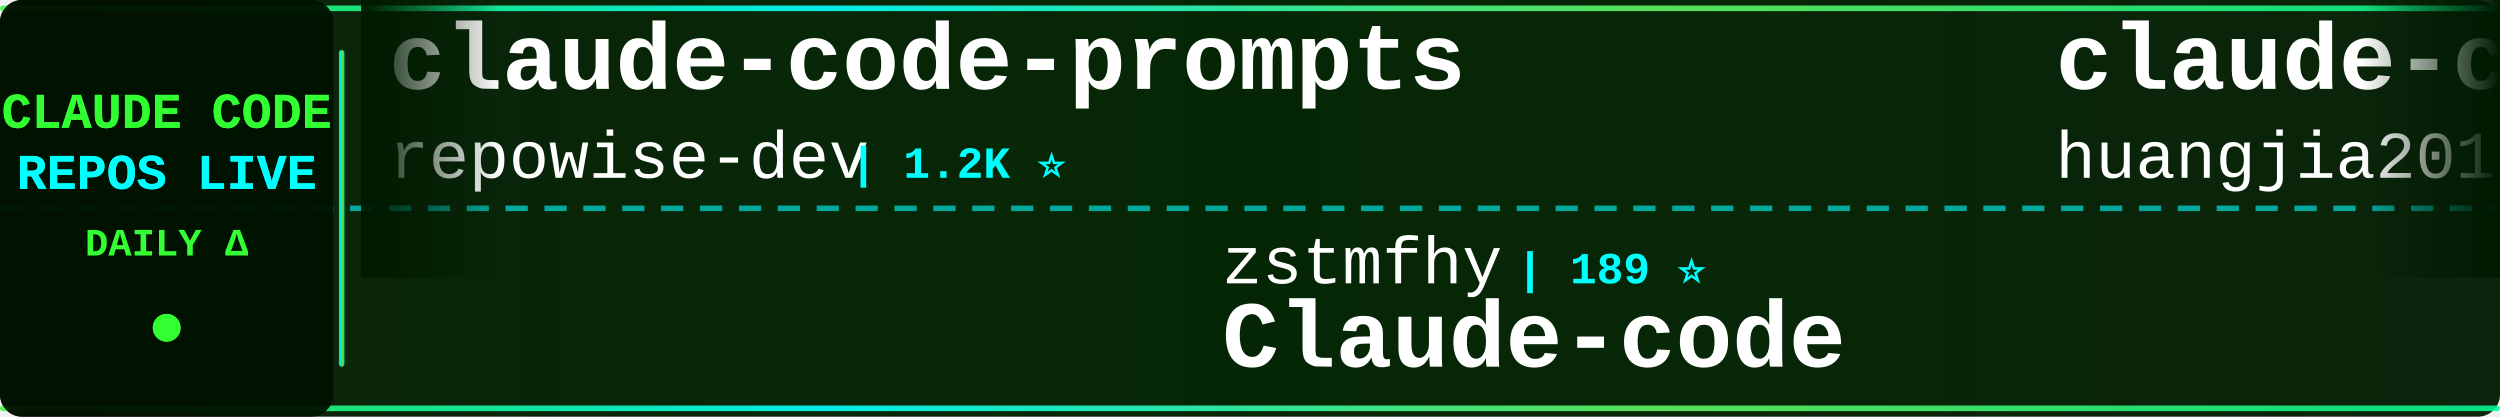
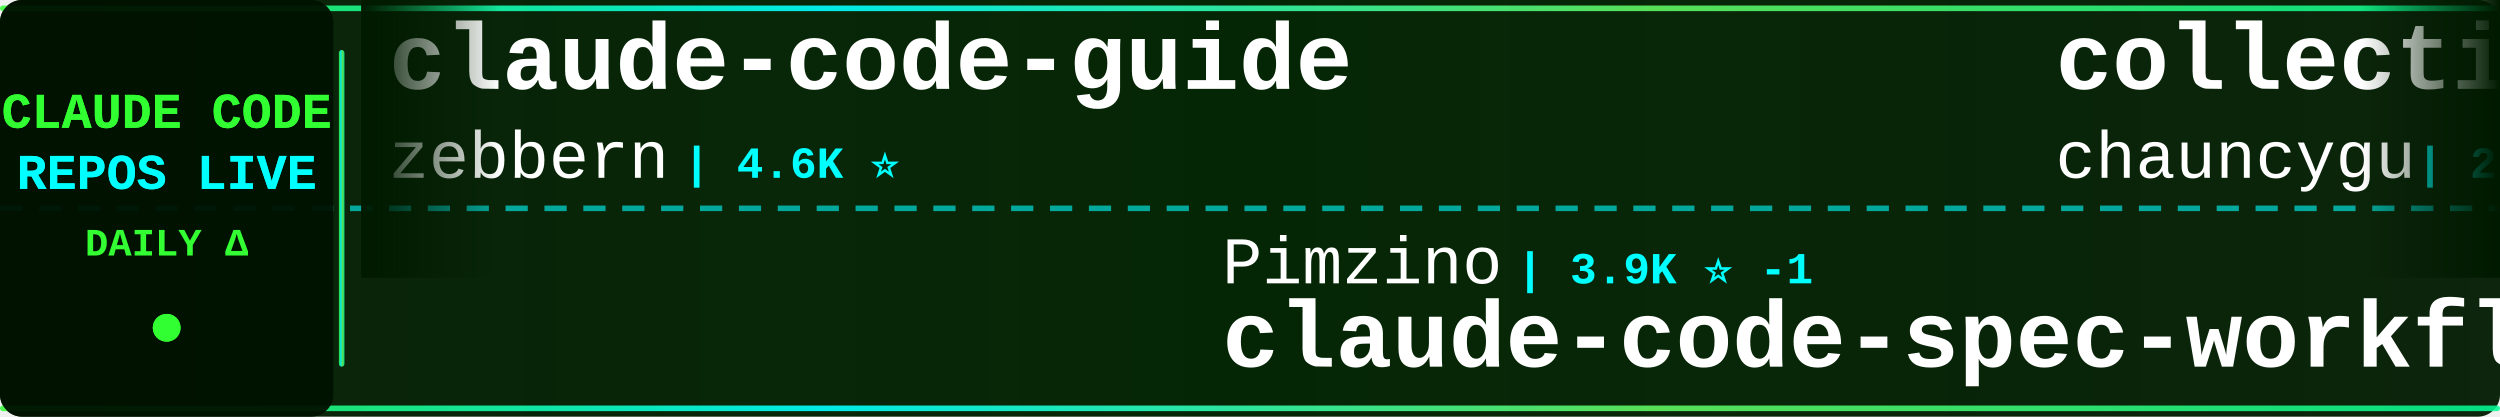
<svg xmlns="http://www.w3.org/2000/svg" width="900" height="150">
  <defs>
    <linearGradient id="tickerBg" x1="0%" y1="0%" x2="100%" y2="0%">
      <stop offset="0%" style="stop-color:#001a00;stop-opacity:0.95" />
      <stop offset="50%" style="stop-color:#002200;stop-opacity:0.98" />
      <stop offset="100%" style="stop-color:#001a00;stop-opacity:0.95" />
    </linearGradient>
    <linearGradient id="borderGrad" x1="0%" y1="0%" x2="100%" y2="0%">
      <stop offset="0%" style="stop-color:#33ff33;stop-opacity:0.85">
        <animate attributeName="stop-opacity" values="0.85;1;0.85" dur="2s" repeatCount="indefinite" />
      </stop>
      <stop offset="33%" style="stop-color:#00ffff;stop-opacity:0.9">
        <animate attributeName="stop-opacity" values="0.9;1;0.9" dur="2.2s" repeatCount="indefinite" />
      </stop>
      <stop offset="66%" style="stop-color:#66ff66;stop-opacity:0.85">
        <animate attributeName="stop-opacity" values="0.85;1;0.85" dur="1.8s" repeatCount="indefinite" />
      </stop>
      <stop offset="100%" style="stop-color:#00ff99;stop-opacity:0.85">
        <animate attributeName="stop-opacity" values="0.85;1;0.85" dur="2s" repeatCount="indefinite" />
      </stop>
    </linearGradient>
    <filter id="textGlow">
      <feGaussianBlur stdDeviation="0.1" result="coloredBlur" />
      <feMerge>
        <feMergeNode in="coloredBlur" />
        <feMergeNode in="SourceGraphic" />
      </feMerge>
    </filter>
    <filter id="metricGlow">
      <feGaussianBlur stdDeviation="0.2" result="coloredBlur" />
      <feMerge>
        <feMergeNode in="coloredBlur" />
        <feMergeNode in="SourceGraphic" />
      </feMerge>
    </filter>
    <linearGradient id="leftFade" x1="0%" y1="0%" x2="100%" y2="0%">
      <stop offset="0%" style="stop-color:#001a00;stop-opacity:1" />
      <stop offset="100%" style="stop-color:#001a00;stop-opacity:0" />
    </linearGradient>
    <linearGradient id="rightFade" x1="0%" y1="0%" x2="100%" y2="0%">
      <stop offset="0%" style="stop-color:#001a00;stop-opacity:0" />
      <stop offset="100%" style="stop-color:#001a00;stop-opacity:1" />
    </linearGradient>
  </defs>
  <rect width="900" height="150" fill="url(#tickerBg)" rx="8" />
  <rect x="0" y="2" width="900" height="2" fill="url(#borderGrad)" rx="1" />
  <rect x="0" y="146" width="900" height="2" fill="url(#borderGrad)" rx="1" />
  <line x1="0" y1="75" x2="900" y2="75" stroke="#00ffff" stroke-width="2" stroke-dasharray="8 6" opacity="0.6" />
  <rect x="0" y="0" width="120" height="150" fill="#001100" opacity="0.95" rx="8" />
  <text x="60" y="46" font-family="'Courier New', monospace" font-size="18" font-weight="bold" fill="#33ff33" text-anchor="middle" filter="url(#textGlow)">
    CLAUDE CODE
  </text>
  <text x="60" y="68" font-family="'Courier New', monospace" font-size="18" font-weight="bold" fill="#00ffff" text-anchor="middle" filter="url(#textGlow)">
    REPOS LIVE
  </text>
  <text x="60" y="92" font-family="'Courier New', monospace" font-size="14" font-weight="bold" fill="#33ff33" text-anchor="middle">
    DAILY Δ
  </text>
  <circle cx="60" cy="118" r="5" fill="#33ff33" filter="url(#metricGlow)">
    <animate attributeName="r" values="4;6;4" dur="1.5s" repeatCount="indefinite" />
    <animate attributeName="opacity" values="0.6;1;0.6" dur="1.5s" repeatCount="indefinite" />
  </circle>
  <rect x="122" y="18" width="2" height="114" fill="url(#borderGrad)" rx="1" />
  <clipPath id="tickerClip">
    <rect x="130" y="0" width="770" height="150" />
  </clipPath>
  <g clip-path="url(#tickerClip)">
    <g id="tickerItems">
      <animateTransform attributeName="transform" attributeType="XML" type="translate" from="0 0" to="-3000 0" dur="54s" repeatCount="indefinite" />
      <g transform="translate(0, 0)">
-         <text x="140" y="32" font-family="'Courier New', monospace" font-size="34" font-weight="bold" fill="#ffffff">claude-code-prompts</text>
-         <text x="140" y="64" font-family="'Courier New', monospace" font-size="24" font-weight="normal" fill="#ffffff" opacity="1.0">repowise-dev</text>
-         <text x="306" y="64" font-family="'Courier New', monospace" font-size="16" font-weight="bold" fill="#00ffff"> | 1.2K ⭐</text>
+         <text x="140" y="32" font-family="'Courier New', monospace" font-size="34" font-weight="bold" fill="#ffffff">claude-code-guide</text>
+         <text x="140" y="64" font-family="'Courier New', monospace" font-size="24" font-weight="normal" fill="#ffffff" opacity="1.0">zebbern</text>
+         <text x="246" y="64" font-family="'Courier New', monospace" font-size="16" font-weight="bold" fill="#00ffff"> | 4.6K ⭐</text>
      </g>
      <g transform="translate(300, 0)">
-         <text x="140" y="102" font-family="'Courier New', monospace" font-size="24" font-weight="normal" fill="#ffffff" opacity="1.0">zstmfhy</text>
-         <text x="246" y="102" font-family="'Courier New', monospace" font-size="16" font-weight="bold" fill="#00ffff"> | 189 ⭐</text>
-         <text x="140" y="132" font-family="'Courier New', monospace" font-size="34" font-weight="bold" fill="#ffffff">Claude-code</text>
+         <text x="140" y="102" font-family="'Courier New', monospace" font-size="24" font-weight="normal" fill="#ffffff" opacity="1.0">Pimzino</text>
+         <text x="246" y="102" font-family="'Courier New', monospace" font-size="16" font-weight="bold" fill="#00ffff"> | 3.9K ⭐ -1</text>
+         <text x="140" y="132" font-family="'Courier New', monospace" font-size="34" font-weight="bold" fill="#ffffff">claude-code-spec-workflo...</text>
      </g>
      <g transform="translate(600, 0)">
-         <text x="140" y="32" font-family="'Courier New', monospace" font-size="34" font-weight="bold" fill="#ffffff">claude-code-engineering</text>
-         <text x="140" y="64" font-family="'Courier New', monospace" font-size="24" font-weight="normal" fill="#ffffff" opacity="1.0">huangjia2019</text>
-         <text x="306" y="64" font-family="'Courier New', monospace" font-size="16" font-weight="bold" fill="#00ffff"> | 1.1K ⭐</text>
+         <text x="140" y="32" font-family="'Courier New', monospace" font-size="34" font-weight="bold" fill="#ffffff">collection-claude-code-s...</text>
+         <text x="140" y="64" font-family="'Courier New', monospace" font-size="24" font-weight="normal" fill="#ffffff" opacity="1.0">chauncygu</text>
+         <text x="270" y="64" font-family="'Courier New', monospace" font-size="16" font-weight="bold" fill="#00ffff"> | 2.8K ⭐</text>
      </g>
      <g transform="translate(900, 0)">
+         <text x="140" y="102" font-family="'Courier New', monospace" font-size="24" font-weight="normal" fill="#ffffff" opacity="1.0">simonw</text>
+         <text x="234" y="102" font-family="'Courier New', monospace" font-size="16" font-weight="bold" fill="#00ffff"> | 1.7K ⭐</text>
+         <text x="140" y="132" font-family="'Courier New', monospace" font-size="34" font-weight="bold" fill="#ffffff">claude-code-transcripts</text>
+       </g>
+       <g transform="translate(1200, 0)">
+         <text x="140" y="32" font-family="'Courier New', monospace" font-size="34" font-weight="bold" fill="#ffffff">claude-code-from-scratch</text>
+         <text x="140" y="64" font-family="'Courier New', monospace" font-size="24" font-weight="normal" fill="#ffffff" opacity="1.0">Windy3f3f3f3f</text>
+         <text x="318" y="64" font-family="'Courier New', monospace" font-size="16" font-weight="bold" fill="#00ffff"> | 2.6K ⭐ +1</text>
+       </g>
+       <g transform="translate(1500, 0)">
+         <text x="140" y="102" font-family="'Courier New', monospace" font-size="24" font-weight="normal" fill="#ffffff" opacity="1.0">centminmod</text>
+         <text x="282" y="102" font-family="'Courier New', monospace" font-size="16" font-weight="bold" fill="#00ffff"> | 2.6K ⭐</text>
+         <text x="140" y="132" font-family="'Courier New', monospace" font-size="34" font-weight="bold" fill="#ffffff">my-claude-code-setup</text>
+       </g>
+       <g transform="translate(1800, 0)">
+         <text x="140" y="32" font-family="'Courier New', monospace" font-size="34" font-weight="bold" fill="#ffffff">claude-code-reverse</text>
+         <text x="140" y="64" font-family="'Courier New', monospace" font-size="24" font-weight="normal" fill="#ffffff" opacity="1.0">Yuyz0112</text>
+         <text x="258" y="64" font-family="'Courier New', monospace" font-size="16" font-weight="bold" fill="#00ffff"> | 2.4K ⭐</text>
+       </g>
+       <g transform="translate(2100, 0)">
+         <text x="140" y="102" font-family="'Courier New', monospace" font-size="24" font-weight="normal" fill="#ffffff" opacity="1.0">lintsinghua</text>
+         <text x="294" y="102" font-family="'Courier New', monospace" font-size="16" font-weight="bold" fill="#00ffff"> | 4.2K ⭐</text>
+         <text x="140" y="132" font-family="'Courier New', monospace" font-size="34" font-weight="bold" fill="#ffffff">claude-code-book</text>
+       </g>
+       <g transform="translate(2400, 0)">
+         <text x="140" y="32" font-family="'Courier New', monospace" font-size="34" font-weight="bold" fill="#ffffff">claude-code-source</text>
+         <text x="140" y="64" font-family="'Courier New', monospace" font-size="24" font-weight="normal" fill="#ffffff" opacity="1.0">hangsman</text>
+         <text x="258" y="64" font-family="'Courier New', monospace" font-size="16" font-weight="bold" fill="#00ffff"> | 794 ⭐ +1</text>
+       </g>
+       <g transform="translate(2700, 0)">
+         <text x="140" y="102" font-family="'Courier New', monospace" font-size="24" font-weight="normal" fill="#ffffff" opacity="1.0">disler</text>
+         <text x="234" y="102" font-family="'Courier New', monospace" font-size="16" font-weight="bold" fill="#00ffff"> | 3.9K ⭐</text>
+         <text x="140" y="132" font-family="'Courier New', monospace" font-size="34" font-weight="bold" fill="#ffffff">claude-code-hooks-master...</text>
+       </g>
+       <g transform="translate(3000, 0)">
+         <text x="140" y="32" font-family="'Courier New', monospace" font-size="34" font-weight="bold" fill="#ffffff">claude-code-guide</text>
+         <text x="140" y="64" font-family="'Courier New', monospace" font-size="24" font-weight="normal" fill="#ffffff" opacity="1.0">zebbern</text>
+         <text x="246" y="64" font-family="'Courier New', monospace" font-size="16" font-weight="bold" fill="#00ffff"> | 4.6K ⭐</text>
+       </g>
+       <g transform="translate(3300, 0)">
        <text x="140" y="102" font-family="'Courier New', monospace" font-size="24" font-weight="normal" fill="#ffffff" opacity="1.0">Pimzino</text>
-         <text x="246" y="102" font-family="'Courier New', monospace" font-size="16" font-weight="bold" fill="#00ffff"> | 3.9K ⭐</text>
+         <text x="246" y="102" font-family="'Courier New', monospace" font-size="16" font-weight="bold" fill="#00ffff"> | 3.9K ⭐ -1</text>
        <text x="140" y="132" font-family="'Courier New', monospace" font-size="34" font-weight="bold" fill="#ffffff">claude-code-spec-workflo...</text>
      </g>
-       <g transform="translate(1200, 0)">
-         <text x="140" y="32" font-family="'Courier New', monospace" font-size="34" font-weight="bold" fill="#ffffff">skills</text>
-         <text x="140" y="64" font-family="'Courier New', monospace" font-size="24" font-weight="normal" fill="#ffffff" opacity="1.0">anthropics</text>
-         <text x="282" y="64" font-family="'Courier New', monospace" font-size="16" font-weight="bold" fill="#00ffff"> | 175.0K ⭐ +12</text>
-       </g>
-       <g transform="translate(1500, 0)">
-         <text x="140" y="102" font-family="'Courier New', monospace" font-size="24" font-weight="normal" fill="#ffffff" opacity="1.0">RichardAtCT</text>
-         <text x="294" y="102" font-family="'Courier New', monospace" font-size="16" font-weight="bold" fill="#00ffff"> | 2.8K ⭐</text>
-         <text x="140" y="132" font-family="'Courier New', monospace" font-size="34" font-weight="bold" fill="#ffffff">claude-code-telegram</text>
-       </g>
-       <g transform="translate(1800, 0)">
-         <text x="140" y="32" font-family="'Courier New', monospace" font-size="34" font-weight="bold" fill="#ffffff">claude-code-analysis</text>
-         <text x="140" y="64" font-family="'Courier New', monospace" font-size="24" font-weight="normal" fill="#ffffff" opacity="1.0">liuup</text>
-         <text x="222" y="64" font-family="'Courier New', monospace" font-size="16" font-weight="bold" fill="#00ffff"> | 3.9K ⭐</text>
-       </g>
-       <g transform="translate(2100, 0)">
-         <text x="140" y="102" font-family="'Courier New', monospace" font-size="24" font-weight="normal" fill="#ffffff" opacity="1.0">affaan-m</text>
-         <text x="258" y="102" font-family="'Courier New', monospace" font-size="16" font-weight="bold" fill="#00ffff"> | 252.9K ⭐ +118</text>
-         <text x="140" y="132" font-family="'Courier New', monospace" font-size="34" font-weight="bold" fill="#ffffff">ECC</text>
-       </g>
-       <g transform="translate(2400, 0)">
-         <text x="140" y="32" font-family="'Courier New', monospace" font-size="34" font-weight="bold" fill="#ffffff">claude-code-tips</text>
-         <text x="140" y="64" font-family="'Courier New', monospace" font-size="24" font-weight="normal" fill="#ffffff" opacity="1.0">ykdojo</text>
-         <text x="234" y="64" font-family="'Courier New', monospace" font-size="16" font-weight="bold" fill="#00ffff"> | 10.1K ⭐ +2</text>
-       </g>
-       <g transform="translate(2700, 0)">
-         <text x="140" y="102" font-family="'Courier New', monospace" font-size="24" font-weight="normal" fill="#ffffff" opacity="1.0">Chachamaru127</text>
-         <text x="318" y="102" font-family="'Courier New', monospace" font-size="16" font-weight="bold" fill="#00ffff"> | 3.1K ⭐</text>
-         <text x="140" y="132" font-family="'Courier New', monospace" font-size="34" font-weight="bold" fill="#ffffff">claude-code-harness</text>
-       </g>
-       <g transform="translate(3000, 0)">
-         <text x="140" y="32" font-family="'Courier New', monospace" font-size="34" font-weight="bold" fill="#ffffff">claude-code-prompts</text>
-         <text x="140" y="64" font-family="'Courier New', monospace" font-size="24" font-weight="normal" fill="#ffffff" opacity="1.0">repowise-dev</text>
-         <text x="306" y="64" font-family="'Courier New', monospace" font-size="16" font-weight="bold" fill="#00ffff"> | 1.2K ⭐</text>
-       </g>
-       <g transform="translate(3300, 0)">
-         <text x="140" y="102" font-family="'Courier New', monospace" font-size="24" font-weight="normal" fill="#ffffff" opacity="1.0">zstmfhy</text>
-         <text x="246" y="102" font-family="'Courier New', monospace" font-size="16" font-weight="bold" fill="#00ffff"> | 189 ⭐</text>
-         <text x="140" y="132" font-family="'Courier New', monospace" font-size="34" font-weight="bold" fill="#ffffff">Claude-code</text>
-       </g>
      <g transform="translate(3600, 0)">
-         <text x="140" y="32" font-family="'Courier New', monospace" font-size="34" font-weight="bold" fill="#ffffff">claude-code-engineering</text>
-         <text x="140" y="64" font-family="'Courier New', monospace" font-size="24" font-weight="normal" fill="#ffffff" opacity="1.0">huangjia2019</text>
-         <text x="306" y="64" font-family="'Courier New', monospace" font-size="16" font-weight="bold" fill="#00ffff"> | 1.1K ⭐</text>
+         <text x="140" y="32" font-family="'Courier New', monospace" font-size="34" font-weight="bold" fill="#ffffff">collection-claude-code-s...</text>
+         <text x="140" y="64" font-family="'Courier New', monospace" font-size="24" font-weight="normal" fill="#ffffff" opacity="1.0">chauncygu</text>
+         <text x="270" y="64" font-family="'Courier New', monospace" font-size="16" font-weight="bold" fill="#00ffff"> | 2.8K ⭐</text>
      </g>
      <g transform="translate(3900, 0)">
-         <text x="140" y="102" font-family="'Courier New', monospace" font-size="24" font-weight="normal" fill="#ffffff" opacity="1.0">Pimzino</text>
-         <text x="246" y="102" font-family="'Courier New', monospace" font-size="16" font-weight="bold" fill="#00ffff"> | 3.9K ⭐</text>
-         <text x="140" y="132" font-family="'Courier New', monospace" font-size="34" font-weight="bold" fill="#ffffff">claude-code-spec-workflo...</text>
+         <text x="140" y="102" font-family="'Courier New', monospace" font-size="24" font-weight="normal" fill="#ffffff" opacity="1.0">simonw</text>
+         <text x="234" y="102" font-family="'Courier New', monospace" font-size="16" font-weight="bold" fill="#00ffff"> | 1.7K ⭐</text>
+         <text x="140" y="132" font-family="'Courier New', monospace" font-size="34" font-weight="bold" fill="#ffffff">claude-code-transcripts</text>
      </g>
    </g>
  </g>
  <rect x="130" y="0" width="50" height="100" fill="url(#leftFade)" />
  <rect x="850" y="0" width="50" height="100" fill="url(#rightFade)" />
</svg>
